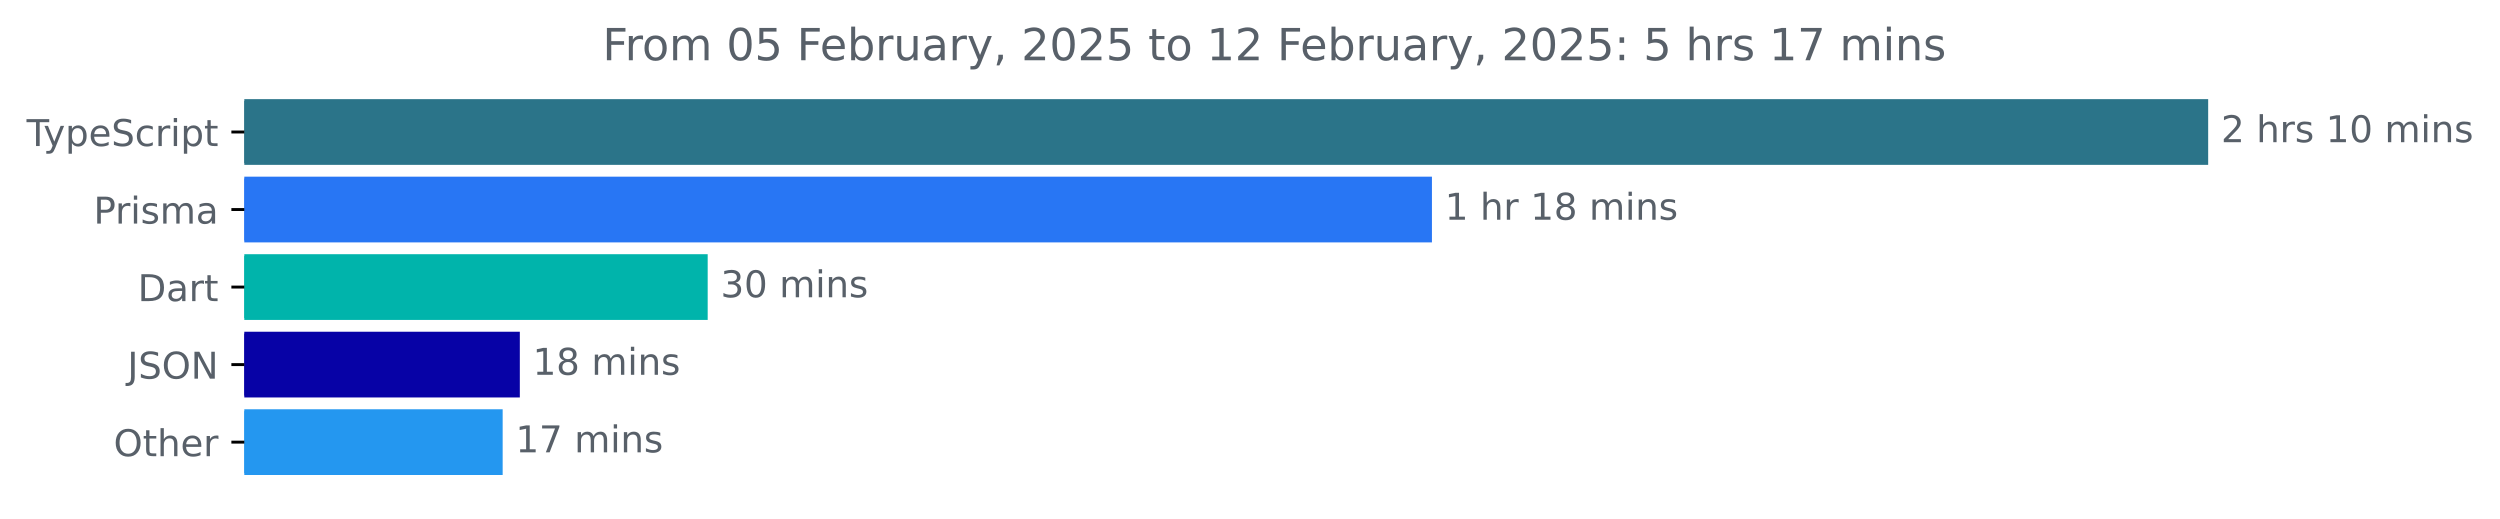
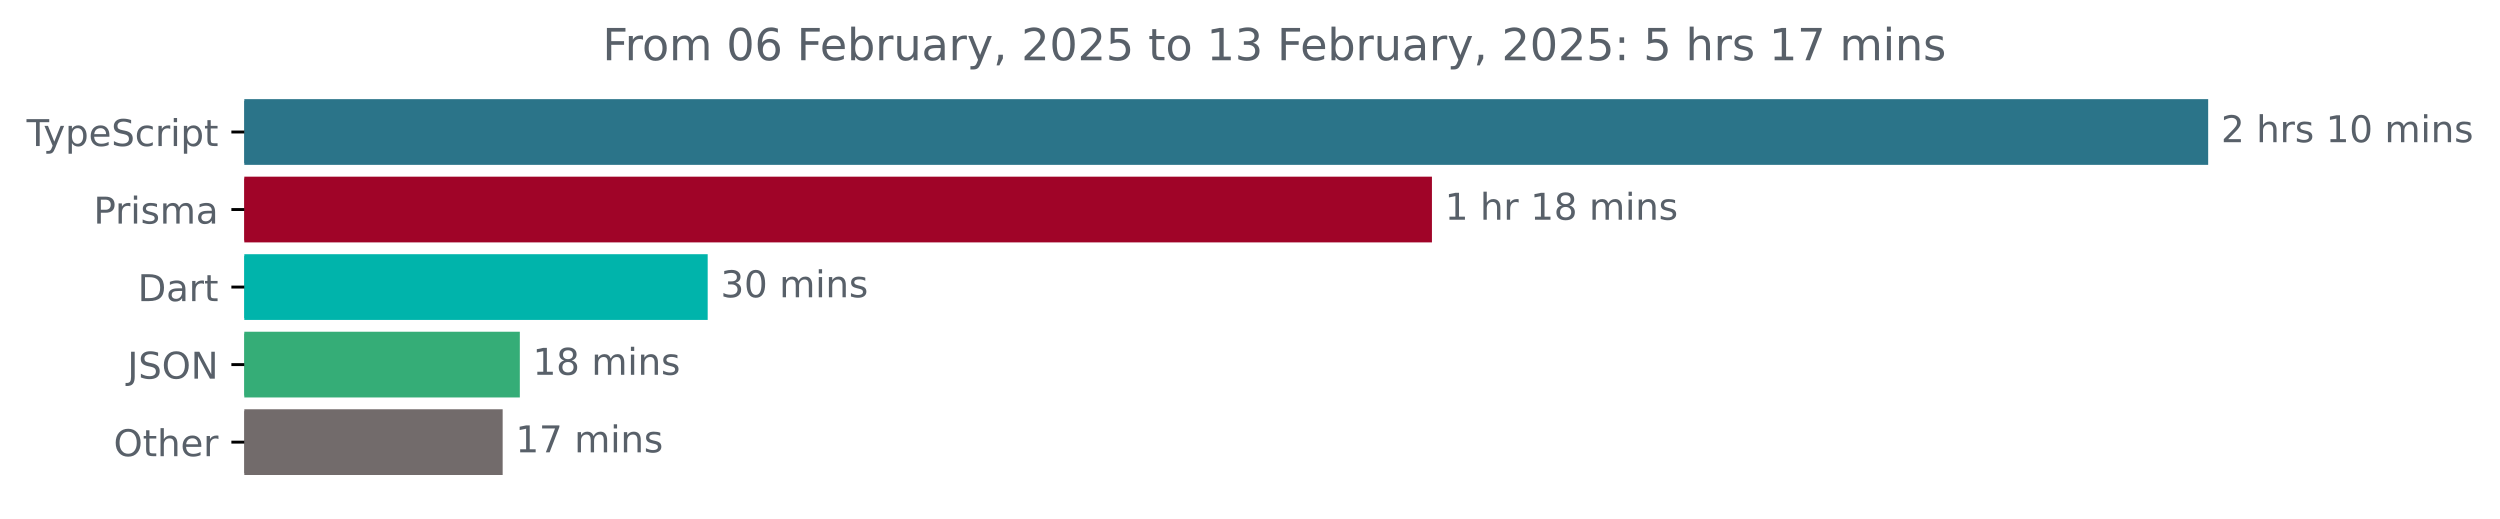
<svg xmlns="http://www.w3.org/2000/svg" xmlns:xlink="http://www.w3.org/1999/xlink" width="677.144pt" height="140.398pt" viewBox="0 0 677.144 140.398" version="1.1">
  <defs>
    <style type="text/css">*{stroke-linejoin: round; stroke-linecap: butt}</style>
  </defs>
  <g id="figure_1">
    <g id="patch_1">
      <path d="M -0 140.398  L 677.144 140.398  L 677.144 0  L -0 0  L -0 140.398  z " style="fill: none" />
    </g>
    <g id="axes_1">
      <g id="patch_2">
-         <path d="M 66.17 27.358  L 597.599 27.358  L 597.599 44.158  L 66.17 44.158  z " clip-path="url(#p9e4de1c772)" style="fill: #2b7489; stroke: #2b7489; stroke-linejoin: miter" />
+         <path d="M 66.17 27.358  L 597.599 27.358  L 597.599 44.158  L 66.17 44.158  z " clip-path="url(#p33e60a9875)" style="fill: #2b7489; stroke: #2b7489; stroke-linejoin: miter" />
      </g>
      <g id="patch_3">
-         <path d="M 66.17 48.358  L 387.352 48.358  L 387.352 65.158  L 66.17 65.158  z " clip-path="url(#p9e4de1c772)" style="fill: #2876f4; stroke: #2876f4; stroke-linejoin: miter" />
+         <path d="M 66.17 48.358  L 387.352 48.358  L 387.352 65.158  L 66.17 65.158  z " clip-path="url(#p33e60a9875)" style="fill: #a00428; stroke: #a00428; stroke-linejoin: miter" />
      </g>
      <g id="patch_4">
-         <path d="M 66.17 69.358  L 191.182 69.358  L 191.182 86.158  L 66.17 86.158  z " clip-path="url(#p9e4de1c772)" style="fill: #00b4ab; stroke: #00b4ab; stroke-linejoin: miter" />
+         <path d="M 66.17 69.358  L 191.182 69.358  L 191.182 86.158  L 66.17 86.158  z " clip-path="url(#p33e60a9875)" style="fill: #00b4ab; stroke: #00b4ab; stroke-linejoin: miter" />
      </g>
      <g id="patch_5">
-         <path d="M 66.17 90.358  L 140.299 90.358  L 140.299 107.158  L 66.17 107.158  z " clip-path="url(#p9e4de1c772)" style="fill: #0702a6; stroke: #0702a6; stroke-linejoin: miter" />
+         <path d="M 66.17 90.358  L 140.299 90.358  L 140.299 107.158  L 66.17 107.158  z " clip-path="url(#p33e60a9875)" style="fill: #35ad77; stroke: #35ad77; stroke-linejoin: miter" />
      </g>
      <g id="patch_6">
-         <path d="M 66.17 111.358  L 135.65 111.358  L 135.65 128.158  L 66.17 128.158  z " clip-path="url(#p9e4de1c772)" style="fill: #2497f0; stroke: #2497f0; stroke-linejoin: miter" />
+         <path d="M 66.17 111.358  L 135.65 111.358  L 135.65 128.158  L 66.17 128.158  z " clip-path="url(#p33e60a9875)" style="fill: #726b6b; stroke: #726b6b; stroke-linejoin: miter" />
      </g>
      <g id="matplotlib.axis_1" />
      <g id="matplotlib.axis_2">
        <g id="ytick_1">
          <g id="line2d_1">
            <defs>
-               <path id="me4ed8425a6" d="M 0 0  L -3.5 0  " style="stroke: #000000; stroke-width: 0.8" />
+               <path id="mde676832ae" d="M 0 0  L -3.5 0  " style="stroke: #000000; stroke-width: 0.8" />
            </defs>
            <g>
-               <use xlink:href="#me4ed8425a6" x="66.17" y="35.758" style="stroke: #000000; stroke-width: 0.8" />
+               <use xlink:href="#mde676832ae" x="66.17" y="35.758" style="stroke: #000000; stroke-width: 0.8" />
            </g>
          </g>
          <g id="text_1">
            <g style="fill: #586069" transform="translate(7.2 39.55734) scale(0.1 -0.1)">
              <defs>
                <path id="DejaVuSans-54" d="M -19 4666  L 3928 4666  L 3928 4134  L 2272 4134  L 2272 0  L 1638 0  L 1638 4134  L -19 4134  L -19 4666  z " transform="scale(0.015625)" />
                <path id="DejaVuSans-79" d="M 2059 -325  Q 1816 -950 1584 -1140  Q 1353 -1331 966 -1331  L 506 -1331  L 506 -850  L 844 -850  Q 1081 -850 1212 -737  Q 1344 -625 1503 -206  L 1606 56  L 191 3500  L 800 3500  L 1894 763  L 2988 3500  L 3597 3500  L 2059 -325  z " transform="scale(0.015625)" />
                <path id="DejaVuSans-70" d="M 1159 525  L 1159 -1331  L 581 -1331  L 581 3500  L 1159 3500  L 1159 2969  Q 1341 3281 1617 3432  Q 1894 3584 2278 3584  Q 2916 3584 3314 3078  Q 3713 2572 3713 1747  Q 3713 922 3314 415  Q 2916 -91 2278 -91  Q 1894 -91 1617 61  Q 1341 213 1159 525  z M 3116 1747  Q 3116 2381 2855 2742  Q 2594 3103 2138 3103  Q 1681 3103 1420 2742  Q 1159 2381 1159 1747  Q 1159 1113 1420 752  Q 1681 391 2138 391  Q 2594 391 2855 752  Q 3116 1113 3116 1747  z " transform="scale(0.015625)" />
                <path id="DejaVuSans-65" d="M 3597 1894  L 3597 1613  L 953 1613  Q 991 1019 1311 708  Q 1631 397 2203 397  Q 2534 397 2845 478  Q 3156 559 3463 722  L 3463 178  Q 3153 47 2828 -22  Q 2503 -91 2169 -91  Q 1331 -91 842 396  Q 353 884 353 1716  Q 353 2575 817 3079  Q 1281 3584 2069 3584  Q 2775 3584 3186 3129  Q 3597 2675 3597 1894  z M 3022 2063  Q 3016 2534 2758 2815  Q 2500 3097 2075 3097  Q 1594 3097 1305 2825  Q 1016 2553 972 2059  L 3022 2063  z " transform="scale(0.015625)" />
                <path id="DejaVuSans-53" d="M 3425 4513  L 3425 3897  Q 3066 4069 2747 4153  Q 2428 4238 2131 4238  Q 1616 4238 1336 4038  Q 1056 3838 1056 3469  Q 1056 3159 1242 3001  Q 1428 2844 1947 2747  L 2328 2669  Q 3034 2534 3370 2195  Q 3706 1856 3706 1288  Q 3706 609 3251 259  Q 2797 -91 1919 -91  Q 1588 -91 1214 -16  Q 841 59 441 206  L 441 856  Q 825 641 1194 531  Q 1563 422 1919 422  Q 2459 422 2753 634  Q 3047 847 3047 1241  Q 3047 1584 2836 1778  Q 2625 1972 2144 2069  L 1759 2144  Q 1053 2284 737 2584  Q 422 2884 422 3419  Q 422 4038 858 4394  Q 1294 4750 2059 4750  Q 2388 4750 2728 4690  Q 3069 4631 3425 4513  z " transform="scale(0.015625)" />
                <path id="DejaVuSans-63" d="M 3122 3366  L 3122 2828  Q 2878 2963 2633 3030  Q 2388 3097 2138 3097  Q 1578 3097 1268 2742  Q 959 2388 959 1747  Q 959 1106 1268 751  Q 1578 397 2138 397  Q 2388 397 2633 464  Q 2878 531 3122 666  L 3122 134  Q 2881 22 2623 -34  Q 2366 -91 2075 -91  Q 1284 -91 818 406  Q 353 903 353 1747  Q 353 2603 823 3093  Q 1294 3584 2113 3584  Q 2378 3584 2631 3529  Q 2884 3475 3122 3366  z " transform="scale(0.015625)" />
                <path id="DejaVuSans-72" d="M 2631 2963  Q 2534 3019 2420 3045  Q 2306 3072 2169 3072  Q 1681 3072 1420 2755  Q 1159 2438 1159 1844  L 1159 0  L 581 0  L 581 3500  L 1159 3500  L 1159 2956  Q 1341 3275 1631 3429  Q 1922 3584 2338 3584  Q 2397 3584 2469 3576  Q 2541 3569 2628 3553  L 2631 2963  z " transform="scale(0.015625)" />
                <path id="DejaVuSans-69" d="M 603 3500  L 1178 3500  L 1178 0  L 603 0  L 603 3500  z M 603 4863  L 1178 4863  L 1178 4134  L 603 4134  L 603 4863  z " transform="scale(0.015625)" />
                <path id="DejaVuSans-74" d="M 1172 4494  L 1172 3500  L 2356 3500  L 2356 3053  L 1172 3053  L 1172 1153  Q 1172 725 1289 603  Q 1406 481 1766 481  L 2356 481  L 2356 0  L 1766 0  Q 1100 0 847 248  Q 594 497 594 1153  L 594 3053  L 172 3053  L 172 3500  L 594 3500  L 594 4494  L 1172 4494  z " transform="scale(0.015625)" />
              </defs>
              <use xlink:href="#DejaVuSans-54" />
              <use xlink:href="#DejaVuSans-79" x="45.459" />
              <use xlink:href="#DejaVuSans-70" x="104.639" />
              <use xlink:href="#DejaVuSans-65" x="168.115" />
              <use xlink:href="#DejaVuSans-53" x="229.639" />
              <use xlink:href="#DejaVuSans-63" x="293.115" />
              <use xlink:href="#DejaVuSans-72" x="348.096" />
              <use xlink:href="#DejaVuSans-69" x="389.209" />
              <use xlink:href="#DejaVuSans-70" x="416.992" />
              <use xlink:href="#DejaVuSans-74" x="480.469" />
            </g>
          </g>
        </g>
        <g id="ytick_2">
          <g id="line2d_2">
            <g>
-               <use xlink:href="#me4ed8425a6" x="66.17" y="56.758" style="stroke: #000000; stroke-width: 0.8" />
+               <use xlink:href="#mde676832ae" x="66.17" y="56.758" style="stroke: #000000; stroke-width: 0.8" />
            </g>
          </g>
          <g id="text_2">
            <g style="fill: #586069" transform="translate(25.34844 60.55734) scale(0.1 -0.1)">
              <defs>
                <path id="DejaVuSans-50" d="M 1259 4147  L 1259 2394  L 2053 2394  Q 2494 2394 2734 2622  Q 2975 2850 2975 3272  Q 2975 3691 2734 3919  Q 2494 4147 2053 4147  L 1259 4147  z M 628 4666  L 2053 4666  Q 2838 4666 3239 4311  Q 3641 3956 3641 3272  Q 3641 2581 3239 2228  Q 2838 1875 2053 1875  L 1259 1875  L 1259 0  L 628 0  L 628 4666  z " transform="scale(0.015625)" />
                <path id="DejaVuSans-73" d="M 2834 3397  L 2834 2853  Q 2591 2978 2328 3040  Q 2066 3103 1784 3103  Q 1356 3103 1142 2972  Q 928 2841 928 2578  Q 928 2378 1081 2264  Q 1234 2150 1697 2047  L 1894 2003  Q 2506 1872 2764 1633  Q 3022 1394 3022 966  Q 3022 478 2636 193  Q 2250 -91 1575 -91  Q 1294 -91 989 -36  Q 684 19 347 128  L 347 722  Q 666 556 975 473  Q 1284 391 1588 391  Q 1994 391 2212 530  Q 2431 669 2431 922  Q 2431 1156 2273 1281  Q 2116 1406 1581 1522  L 1381 1569  Q 847 1681 609 1914  Q 372 2147 372 2553  Q 372 3047 722 3315  Q 1072 3584 1716 3584  Q 2034 3584 2315 3537  Q 2597 3491 2834 3397  z " transform="scale(0.015625)" />
                <path id="DejaVuSans-6d" d="M 3328 2828  Q 3544 3216 3844 3400  Q 4144 3584 4550 3584  Q 5097 3584 5394 3201  Q 5691 2819 5691 2113  L 5691 0  L 5113 0  L 5113 2094  Q 5113 2597 4934 2840  Q 4756 3084 4391 3084  Q 3944 3084 3684 2787  Q 3425 2491 3425 1978  L 3425 0  L 2847 0  L 2847 2094  Q 2847 2600 2669 2842  Q 2491 3084 2119 3084  Q 1678 3084 1418 2786  Q 1159 2488 1159 1978  L 1159 0  L 581 0  L 581 3500  L 1159 3500  L 1159 2956  Q 1356 3278 1631 3431  Q 1906 3584 2284 3584  Q 2666 3584 2933 3390  Q 3200 3197 3328 2828  z " transform="scale(0.015625)" />
                <path id="DejaVuSans-61" d="M 2194 1759  Q 1497 1759 1228 1600  Q 959 1441 959 1056  Q 959 750 1161 570  Q 1363 391 1709 391  Q 2188 391 2477 730  Q 2766 1069 2766 1631  L 2766 1759  L 2194 1759  z M 3341 1997  L 3341 0  L 2766 0  L 2766 531  Q 2569 213 2275 61  Q 1981 -91 1556 -91  Q 1019 -91 701 211  Q 384 513 384 1019  Q 384 1609 779 1909  Q 1175 2209 1959 2209  L 2766 2209  L 2766 2266  Q 2766 2663 2505 2880  Q 2244 3097 1772 3097  Q 1472 3097 1187 3025  Q 903 2953 641 2809  L 641 3341  Q 956 3463 1253 3523  Q 1550 3584 1831 3584  Q 2591 3584 2966 3190  Q 3341 2797 3341 1997  z " transform="scale(0.015625)" />
              </defs>
              <use xlink:href="#DejaVuSans-50" />
              <use xlink:href="#DejaVuSans-72" x="58.553" />
              <use xlink:href="#DejaVuSans-69" x="99.666" />
              <use xlink:href="#DejaVuSans-73" x="127.449" />
              <use xlink:href="#DejaVuSans-6d" x="179.549" />
              <use xlink:href="#DejaVuSans-61" x="276.961" />
            </g>
          </g>
        </g>
        <g id="ytick_3">
          <g id="line2d_3">
            <g>
-               <use xlink:href="#me4ed8425a6" x="66.17" y="77.758" style="stroke: #000000; stroke-width: 0.8" />
+               <use xlink:href="#mde676832ae" x="66.17" y="77.758" style="stroke: #000000; stroke-width: 0.8" />
            </g>
          </g>
          <g id="text_3">
            <g style="fill: #586069" transform="translate(37.31094 81.55734) scale(0.1 -0.1)">
              <defs>
                <path id="DejaVuSans-44" d="M 1259 4147  L 1259 519  L 2022 519  Q 2988 519 3436 956  Q 3884 1394 3884 2338  Q 3884 3275 3436 3711  Q 2988 4147 2022 4147  L 1259 4147  z M 628 4666  L 1925 4666  Q 3281 4666 3915 4102  Q 4550 3538 4550 2338  Q 4550 1131 3912 565  Q 3275 0 1925 0  L 628 0  L 628 4666  z " transform="scale(0.015625)" />
              </defs>
              <use xlink:href="#DejaVuSans-44" />
              <use xlink:href="#DejaVuSans-61" x="77.002" />
              <use xlink:href="#DejaVuSans-72" x="138.281" />
              <use xlink:href="#DejaVuSans-74" x="179.395" />
            </g>
          </g>
        </g>
        <g id="ytick_4">
          <g id="line2d_4">
            <g>
-               <use xlink:href="#me4ed8425a6" x="66.17" y="98.758" style="stroke: #000000; stroke-width: 0.8" />
+               <use xlink:href="#mde676832ae" x="66.17" y="98.758" style="stroke: #000000; stroke-width: 0.8" />
            </g>
          </g>
          <g id="text_4">
            <g style="fill: #586069" transform="translate(34.51875 102.5573) scale(0.1 -0.1)">
              <defs>
                <path id="DejaVuSans-4a" d="M 628 4666  L 1259 4666  L 1259 325  Q 1259 -519 939 -900  Q 619 -1281 -91 -1281  L -331 -1281  L -331 -750  L -134 -750  Q 284 -750 456 -515  Q 628 -281 628 325  L 628 4666  z " transform="scale(0.015625)" />
                <path id="DejaVuSans-4f" d="M 2522 4238  Q 1834 4238 1429 3725  Q 1025 3213 1025 2328  Q 1025 1447 1429 934  Q 1834 422 2522 422  Q 3209 422 3611 934  Q 4013 1447 4013 2328  Q 4013 3213 3611 3725  Q 3209 4238 2522 4238  z M 2522 4750  Q 3503 4750 4090 4092  Q 4678 3434 4678 2328  Q 4678 1225 4090 567  Q 3503 -91 2522 -91  Q 1538 -91 948 565  Q 359 1222 359 2328  Q 359 3434 948 4092  Q 1538 4750 2522 4750  z " transform="scale(0.015625)" />
                <path id="DejaVuSans-4e" d="M 628 4666  L 1478 4666  L 3547 763  L 3547 4666  L 4159 4666  L 4159 0  L 3309 0  L 1241 3903  L 1241 0  L 628 0  L 628 4666  z " transform="scale(0.015625)" />
              </defs>
              <use xlink:href="#DejaVuSans-4a" />
              <use xlink:href="#DejaVuSans-53" x="29.492" />
              <use xlink:href="#DejaVuSans-4f" x="92.969" />
              <use xlink:href="#DejaVuSans-4e" x="171.68" />
            </g>
          </g>
        </g>
        <g id="ytick_5">
          <g id="line2d_5">
            <g>
-               <use xlink:href="#me4ed8425a6" x="66.17" y="119.758" style="stroke: #000000; stroke-width: 0.8" />
+               <use xlink:href="#mde676832ae" x="66.17" y="119.758" style="stroke: #000000; stroke-width: 0.8" />
            </g>
          </g>
          <g id="text_5">
            <g style="fill: #586069" transform="translate(30.77656 123.5573) scale(0.1 -0.1)">
              <defs>
                <path id="DejaVuSans-68" d="M 3513 2113  L 3513 0  L 2938 0  L 2938 2094  Q 2938 2591 2744 2837  Q 2550 3084 2163 3084  Q 1697 3084 1428 2787  Q 1159 2491 1159 1978  L 1159 0  L 581 0  L 581 4863  L 1159 4863  L 1159 2956  Q 1366 3272 1645 3428  Q 1925 3584 2291 3584  Q 2894 3584 3203 3211  Q 3513 2838 3513 2113  z " transform="scale(0.015625)" />
              </defs>
              <use xlink:href="#DejaVuSans-4f" />
              <use xlink:href="#DejaVuSans-74" x="78.711" />
              <use xlink:href="#DejaVuSans-68" x="117.92" />
              <use xlink:href="#DejaVuSans-65" x="181.299" />
              <use xlink:href="#DejaVuSans-72" x="242.822" />
            </g>
          </g>
        </g>
      </g>
      <g id="text_6">
        <g style="fill: #586069" transform="translate(601.5989 38.5175) scale(0.1 -0.1)">
          <defs>
            <path id="DejaVuSans-32" d="M 1228 531  L 3431 531  L 3431 0  L 469 0  L 469 531  Q 828 903 1448 1529  Q 2069 2156 2228 2338  Q 2531 2678 2651 2914  Q 2772 3150 2772 3378  Q 2772 3750 2511 3984  Q 2250 4219 1831 4219  Q 1534 4219 1204 4116  Q 875 4013 500 3803  L 500 4441  Q 881 4594 1212 4672  Q 1544 4750 1819 4750  Q 2544 4750 2975 4387  Q 3406 4025 3406 3419  Q 3406 3131 3298 2873  Q 3191 2616 2906 2266  Q 2828 2175 2409 1742  Q 1991 1309 1228 531  z " transform="scale(0.015625)" />
            <path id="DejaVuSans-20" transform="scale(0.015625)" />
            <path id="DejaVuSans-31" d="M 794 531  L 1825 531  L 1825 4091  L 703 3866  L 703 4441  L 1819 4666  L 2450 4666  L 2450 531  L 3481 531  L 3481 0  L 794 0  L 794 531  z " transform="scale(0.015625)" />
            <path id="DejaVuSans-30" d="M 2034 4250  Q 1547 4250 1301 3770  Q 1056 3291 1056 2328  Q 1056 1369 1301 889  Q 1547 409 2034 409  Q 2525 409 2770 889  Q 3016 1369 3016 2328  Q 3016 3291 2770 3770  Q 2525 4250 2034 4250  z M 2034 4750  Q 2819 4750 3233 4129  Q 3647 3509 3647 2328  Q 3647 1150 3233 529  Q 2819 -91 2034 -91  Q 1250 -91 836 529  Q 422 1150 422 2328  Q 422 3509 836 4129  Q 1250 4750 2034 4750  z " transform="scale(0.015625)" />
            <path id="DejaVuSans-6e" d="M 3513 2113  L 3513 0  L 2938 0  L 2938 2094  Q 2938 2591 2744 2837  Q 2550 3084 2163 3084  Q 1697 3084 1428 2787  Q 1159 2491 1159 1978  L 1159 0  L 581 0  L 581 3500  L 1159 3500  L 1159 2956  Q 1366 3272 1645 3428  Q 1925 3584 2291 3584  Q 2894 3584 3203 3211  Q 3513 2838 3513 2113  z " transform="scale(0.015625)" />
          </defs>
          <use xlink:href="#DejaVuSans-32" />
          <use xlink:href="#DejaVuSans-20" x="63.623" />
          <use xlink:href="#DejaVuSans-68" x="95.41" />
          <use xlink:href="#DejaVuSans-72" x="158.789" />
          <use xlink:href="#DejaVuSans-73" x="199.902" />
          <use xlink:href="#DejaVuSans-20" x="252.002" />
          <use xlink:href="#DejaVuSans-31" x="283.789" />
          <use xlink:href="#DejaVuSans-30" x="347.412" />
          <use xlink:href="#DejaVuSans-20" x="411.035" />
          <use xlink:href="#DejaVuSans-6d" x="442.822" />
          <use xlink:href="#DejaVuSans-69" x="540.234" />
          <use xlink:href="#DejaVuSans-6e" x="568.018" />
          <use xlink:href="#DejaVuSans-73" x="631.396" />
        </g>
      </g>
      <g id="text_7">
        <g style="fill: #586069" transform="translate(391.3521 59.5175) scale(0.1 -0.1)">
          <defs>
            <path id="DejaVuSans-38" d="M 2034 2216  Q 1584 2216 1326 1975  Q 1069 1734 1069 1313  Q 1069 891 1326 650  Q 1584 409 2034 409  Q 2484 409 2743 651  Q 3003 894 3003 1313  Q 3003 1734 2745 1975  Q 2488 2216 2034 2216  z M 1403 2484  Q 997 2584 770 2862  Q 544 3141 544 3541  Q 544 4100 942 4425  Q 1341 4750 2034 4750  Q 2731 4750 3128 4425  Q 3525 4100 3525 3541  Q 3525 3141 3298 2862  Q 3072 2584 2669 2484  Q 3125 2378 3379 2068  Q 3634 1759 3634 1313  Q 3634 634 3220 271  Q 2806 -91 2034 -91  Q 1263 -91 848 271  Q 434 634 434 1313  Q 434 1759 690 2068  Q 947 2378 1403 2484  z M 1172 3481  Q 1172 3119 1398 2916  Q 1625 2713 2034 2713  Q 2441 2713 2670 2916  Q 2900 3119 2900 3481  Q 2900 3844 2670 4047  Q 2441 4250 2034 4250  Q 1625 4250 1398 4047  Q 1172 3844 1172 3481  z " transform="scale(0.015625)" />
          </defs>
          <use xlink:href="#DejaVuSans-31" />
          <use xlink:href="#DejaVuSans-20" x="63.623" />
          <use xlink:href="#DejaVuSans-68" x="95.41" />
          <use xlink:href="#DejaVuSans-72" x="158.789" />
          <use xlink:href="#DejaVuSans-20" x="199.902" />
          <use xlink:href="#DejaVuSans-31" x="231.689" />
          <use xlink:href="#DejaVuSans-38" x="295.312" />
          <use xlink:href="#DejaVuSans-20" x="358.936" />
          <use xlink:href="#DejaVuSans-6d" x="390.723" />
          <use xlink:href="#DejaVuSans-69" x="488.135" />
          <use xlink:href="#DejaVuSans-6e" x="515.918" />
          <use xlink:href="#DejaVuSans-73" x="579.297" />
        </g>
      </g>
      <g id="text_8">
        <g style="fill: #586069" transform="translate(195.1819 80.5175) scale(0.1 -0.1)">
          <defs>
            <path id="DejaVuSans-33" d="M 2597 2516  Q 3050 2419 3304 2112  Q 3559 1806 3559 1356  Q 3559 666 3084 287  Q 2609 -91 1734 -91  Q 1441 -91 1130 -33  Q 819 25 488 141  L 488 750  Q 750 597 1062 519  Q 1375 441 1716 441  Q 2309 441 2620 675  Q 2931 909 2931 1356  Q 2931 1769 2642 2001  Q 2353 2234 1838 2234  L 1294 2234  L 1294 2753  L 1863 2753  Q 2328 2753 2575 2939  Q 2822 3125 2822 3475  Q 2822 3834 2567 4026  Q 2313 4219 1838 4219  Q 1578 4219 1281 4162  Q 984 4106 628 3988  L 628 4550  Q 988 4650 1302 4700  Q 1616 4750 1894 4750  Q 2613 4750 3031 4423  Q 3450 4097 3450 3541  Q 3450 3153 3228 2886  Q 3006 2619 2597 2516  z " transform="scale(0.015625)" />
          </defs>
          <use xlink:href="#DejaVuSans-33" />
          <use xlink:href="#DejaVuSans-30" x="63.623" />
          <use xlink:href="#DejaVuSans-20" x="127.246" />
          <use xlink:href="#DejaVuSans-6d" x="159.033" />
          <use xlink:href="#DejaVuSans-69" x="256.445" />
          <use xlink:href="#DejaVuSans-6e" x="284.229" />
          <use xlink:href="#DejaVuSans-73" x="347.607" />
        </g>
      </g>
      <g id="text_9">
        <g style="fill: #586069" transform="translate(144.2991 101.5175) scale(0.1 -0.1)">
          <use xlink:href="#DejaVuSans-31" />
          <use xlink:href="#DejaVuSans-38" x="63.623" />
          <use xlink:href="#DejaVuSans-20" x="127.246" />
          <use xlink:href="#DejaVuSans-6d" x="159.033" />
          <use xlink:href="#DejaVuSans-69" x="256.445" />
          <use xlink:href="#DejaVuSans-6e" x="284.229" />
          <use xlink:href="#DejaVuSans-73" x="347.607" />
        </g>
      </g>
      <g id="text_10">
        <g style="fill: #586069" transform="translate(139.6499 122.5175) scale(0.1 -0.1)">
          <defs>
            <path id="DejaVuSans-37" d="M 525 4666  L 3525 4666  L 3525 4397  L 1831 0  L 1172 0  L 2766 4134  L 525 4134  L 525 4666  z " transform="scale(0.015625)" />
          </defs>
          <use xlink:href="#DejaVuSans-31" />
          <use xlink:href="#DejaVuSans-37" x="63.623" />
          <use xlink:href="#DejaVuSans-20" x="127.246" />
          <use xlink:href="#DejaVuSans-6d" x="159.033" />
          <use xlink:href="#DejaVuSans-69" x="256.445" />
          <use xlink:href="#DejaVuSans-6e" x="284.229" />
          <use xlink:href="#DejaVuSans-73" x="347.607" />
        </g>
      </g>
      <g id="text_11">
        <g style="fill: #586069" transform="translate(163.2053 16.31812) scale(0.12 -0.12)">
          <defs>
            <path id="DejaVuSans-46" d="M 628 4666  L 3309 4666  L 3309 4134  L 1259 4134  L 1259 2759  L 3109 2759  L 3109 2228  L 1259 2228  L 1259 0  L 628 0  L 628 4666  z " transform="scale(0.015625)" />
            <path id="DejaVuSans-6f" d="M 1959 3097  Q 1497 3097 1228 2736  Q 959 2375 959 1747  Q 959 1119 1226 758  Q 1494 397 1959 397  Q 2419 397 2687 759  Q 2956 1122 2956 1747  Q 2956 2369 2687 2733  Q 2419 3097 1959 3097  z M 1959 3584  Q 2709 3584 3137 3096  Q 3566 2609 3566 1747  Q 3566 888 3137 398  Q 2709 -91 1959 -91  Q 1206 -91 779 398  Q 353 888 353 1747  Q 353 2609 779 3096  Q 1206 3584 1959 3584  z " transform="scale(0.015625)" />
-             <path id="DejaVuSans-35" d="M 691 4666  L 3169 4666  L 3169 4134  L 1269 4134  L 1269 2991  Q 1406 3038 1543 3061  Q 1681 3084 1819 3084  Q 2600 3084 3056 2656  Q 3513 2228 3513 1497  Q 3513 744 3044 326  Q 2575 -91 1722 -91  Q 1428 -91 1123 -41  Q 819 9 494 109  L 494 744  Q 775 591 1075 516  Q 1375 441 1709 441  Q 2250 441 2565 725  Q 2881 1009 2881 1497  Q 2881 1984 2565 2268  Q 2250 2553 1709 2553  Q 1456 2553 1204 2497  Q 953 2441 691 2322  L 691 4666  z " transform="scale(0.015625)" />
+             <path id="DejaVuSans-36" d="M 2113 2584  Q 1688 2584 1439 2293  Q 1191 2003 1191 1497  Q 1191 994 1439 701  Q 1688 409 2113 409  Q 2538 409 2786 701  Q 3034 994 3034 1497  Q 3034 2003 2786 2293  Q 2538 2584 2113 2584  z M 3366 4563  L 3366 3988  Q 3128 4100 2886 4159  Q 2644 4219 2406 4219  Q 1781 4219 1451 3797  Q 1122 3375 1075 2522  Q 1259 2794 1537 2939  Q 1816 3084 2150 3084  Q 2853 3084 3261 2657  Q 3669 2231 3669 1497  Q 3669 778 3244 343  Q 2819 -91 2113 -91  Q 1303 -91 875 529  Q 447 1150 447 2328  Q 447 3434 972 4092  Q 1497 4750 2381 4750  Q 2619 4750 2861 4703  Q 3103 4656 3366 4563  z " transform="scale(0.015625)" />
            <path id="DejaVuSans-62" d="M 3116 1747  Q 3116 2381 2855 2742  Q 2594 3103 2138 3103  Q 1681 3103 1420 2742  Q 1159 2381 1159 1747  Q 1159 1113 1420 752  Q 1681 391 2138 391  Q 2594 391 2855 752  Q 3116 1113 3116 1747  z M 1159 2969  Q 1341 3281 1617 3432  Q 1894 3584 2278 3584  Q 2916 3584 3314 3078  Q 3713 2572 3713 1747  Q 3713 922 3314 415  Q 2916 -91 2278 -91  Q 1894 -91 1617 61  Q 1341 213 1159 525  L 1159 0  L 581 0  L 581 4863  L 1159 4863  L 1159 2969  z " transform="scale(0.015625)" />
            <path id="DejaVuSans-75" d="M 544 1381  L 544 3500  L 1119 3500  L 1119 1403  Q 1119 906 1312 657  Q 1506 409 1894 409  Q 2359 409 2629 706  Q 2900 1003 2900 1516  L 2900 3500  L 3475 3500  L 3475 0  L 2900 0  L 2900 538  Q 2691 219 2414 64  Q 2138 -91 1772 -91  Q 1169 -91 856 284  Q 544 659 544 1381  z M 1991 3584  L 1991 3584  z " transform="scale(0.015625)" />
            <path id="DejaVuSans-2c" d="M 750 794  L 1409 794  L 1409 256  L 897 -744  L 494 -744  L 750 256  L 750 794  z " transform="scale(0.015625)" />
+             <path id="DejaVuSans-35" d="M 691 4666  L 3169 4666  L 3169 4134  L 1269 4134  L 1269 2991  Q 1406 3038 1543 3061  Q 1681 3084 1819 3084  Q 2600 3084 3056 2656  Q 3513 2228 3513 1497  Q 3513 744 3044 326  Q 2575 -91 1722 -91  Q 1428 -91 1123 -41  Q 819 9 494 109  L 494 744  Q 775 591 1075 516  Q 1375 441 1709 441  Q 2250 441 2565 725  Q 2881 1009 2881 1497  Q 2881 1984 2565 2268  Q 2250 2553 1709 2553  Q 1456 2553 1204 2497  Q 953 2441 691 2322  L 691 4666  z " transform="scale(0.015625)" />
            <path id="DejaVuSans-3a" d="M 750 794  L 1409 794  L 1409 0  L 750 0  L 750 794  z M 750 3309  L 1409 3309  L 1409 2516  L 750 2516  L 750 3309  z " transform="scale(0.015625)" />
          </defs>
          <use xlink:href="#DejaVuSans-46" />
          <use xlink:href="#DejaVuSans-72" x="50.27" />
          <use xlink:href="#DejaVuSans-6f" x="89.133" />
          <use xlink:href="#DejaVuSans-6d" x="150.314" />
          <use xlink:href="#DejaVuSans-20" x="247.727" />
          <use xlink:href="#DejaVuSans-30" x="279.514" />
-           <use xlink:href="#DejaVuSans-35" x="343.137" />
+           <use xlink:href="#DejaVuSans-36" x="343.137" />
          <use xlink:href="#DejaVuSans-20" x="406.76" />
          <use xlink:href="#DejaVuSans-46" x="438.547" />
          <use xlink:href="#DejaVuSans-65" x="490.566" />
          <use xlink:href="#DejaVuSans-62" x="552.09" />
          <use xlink:href="#DejaVuSans-72" x="615.566" />
          <use xlink:href="#DejaVuSans-75" x="656.68" />
          <use xlink:href="#DejaVuSans-61" x="720.059" />
          <use xlink:href="#DejaVuSans-72" x="781.338" />
          <use xlink:href="#DejaVuSans-79" x="822.451" />
          <use xlink:href="#DejaVuSans-2c" x="881.631" />
          <use xlink:href="#DejaVuSans-20" x="913.418" />
          <use xlink:href="#DejaVuSans-32" x="945.205" />
          <use xlink:href="#DejaVuSans-30" x="1008.828" />
          <use xlink:href="#DejaVuSans-32" x="1072.451" />
          <use xlink:href="#DejaVuSans-35" x="1136.074" />
          <use xlink:href="#DejaVuSans-20" x="1199.697" />
          <use xlink:href="#DejaVuSans-74" x="1231.484" />
          <use xlink:href="#DejaVuSans-6f" x="1270.693" />
          <use xlink:href="#DejaVuSans-20" x="1331.875" />
          <use xlink:href="#DejaVuSans-31" x="1363.662" />
-           <use xlink:href="#DejaVuSans-32" x="1427.285" />
+           <use xlink:href="#DejaVuSans-33" x="1427.285" />
          <use xlink:href="#DejaVuSans-20" x="1490.908" />
          <use xlink:href="#DejaVuSans-46" x="1522.695" />
          <use xlink:href="#DejaVuSans-65" x="1574.715" />
          <use xlink:href="#DejaVuSans-62" x="1636.238" />
          <use xlink:href="#DejaVuSans-72" x="1699.715" />
          <use xlink:href="#DejaVuSans-75" x="1740.828" />
          <use xlink:href="#DejaVuSans-61" x="1804.207" />
          <use xlink:href="#DejaVuSans-72" x="1865.486" />
          <use xlink:href="#DejaVuSans-79" x="1906.6" />
          <use xlink:href="#DejaVuSans-2c" x="1965.779" />
          <use xlink:href="#DejaVuSans-20" x="1997.566" />
          <use xlink:href="#DejaVuSans-32" x="2029.354" />
          <use xlink:href="#DejaVuSans-30" x="2092.977" />
          <use xlink:href="#DejaVuSans-32" x="2156.6" />
          <use xlink:href="#DejaVuSans-35" x="2220.223" />
          <use xlink:href="#DejaVuSans-3a" x="2283.846" />
          <use xlink:href="#DejaVuSans-20" x="2317.537" />
          <use xlink:href="#DejaVuSans-35" x="2349.324" />
          <use xlink:href="#DejaVuSans-20" x="2412.947" />
          <use xlink:href="#DejaVuSans-68" x="2444.734" />
          <use xlink:href="#DejaVuSans-72" x="2508.113" />
          <use xlink:href="#DejaVuSans-73" x="2549.227" />
          <use xlink:href="#DejaVuSans-20" x="2601.326" />
          <use xlink:href="#DejaVuSans-31" x="2633.113" />
          <use xlink:href="#DejaVuSans-37" x="2696.736" />
          <use xlink:href="#DejaVuSans-20" x="2760.359" />
          <use xlink:href="#DejaVuSans-6d" x="2792.146" />
          <use xlink:href="#DejaVuSans-69" x="2889.559" />
          <use xlink:href="#DejaVuSans-6e" x="2917.342" />
          <use xlink:href="#DejaVuSans-73" x="2980.721" />
        </g>
      </g>
    </g>
  </g>
  <defs>
-     <clipPath id="p9e4de1c772">
+     <clipPath id="p33e60a9875">
      <rect x="66.17" y="22.318" width="558" height="110.88" />
    </clipPath>
  </defs>
</svg>
